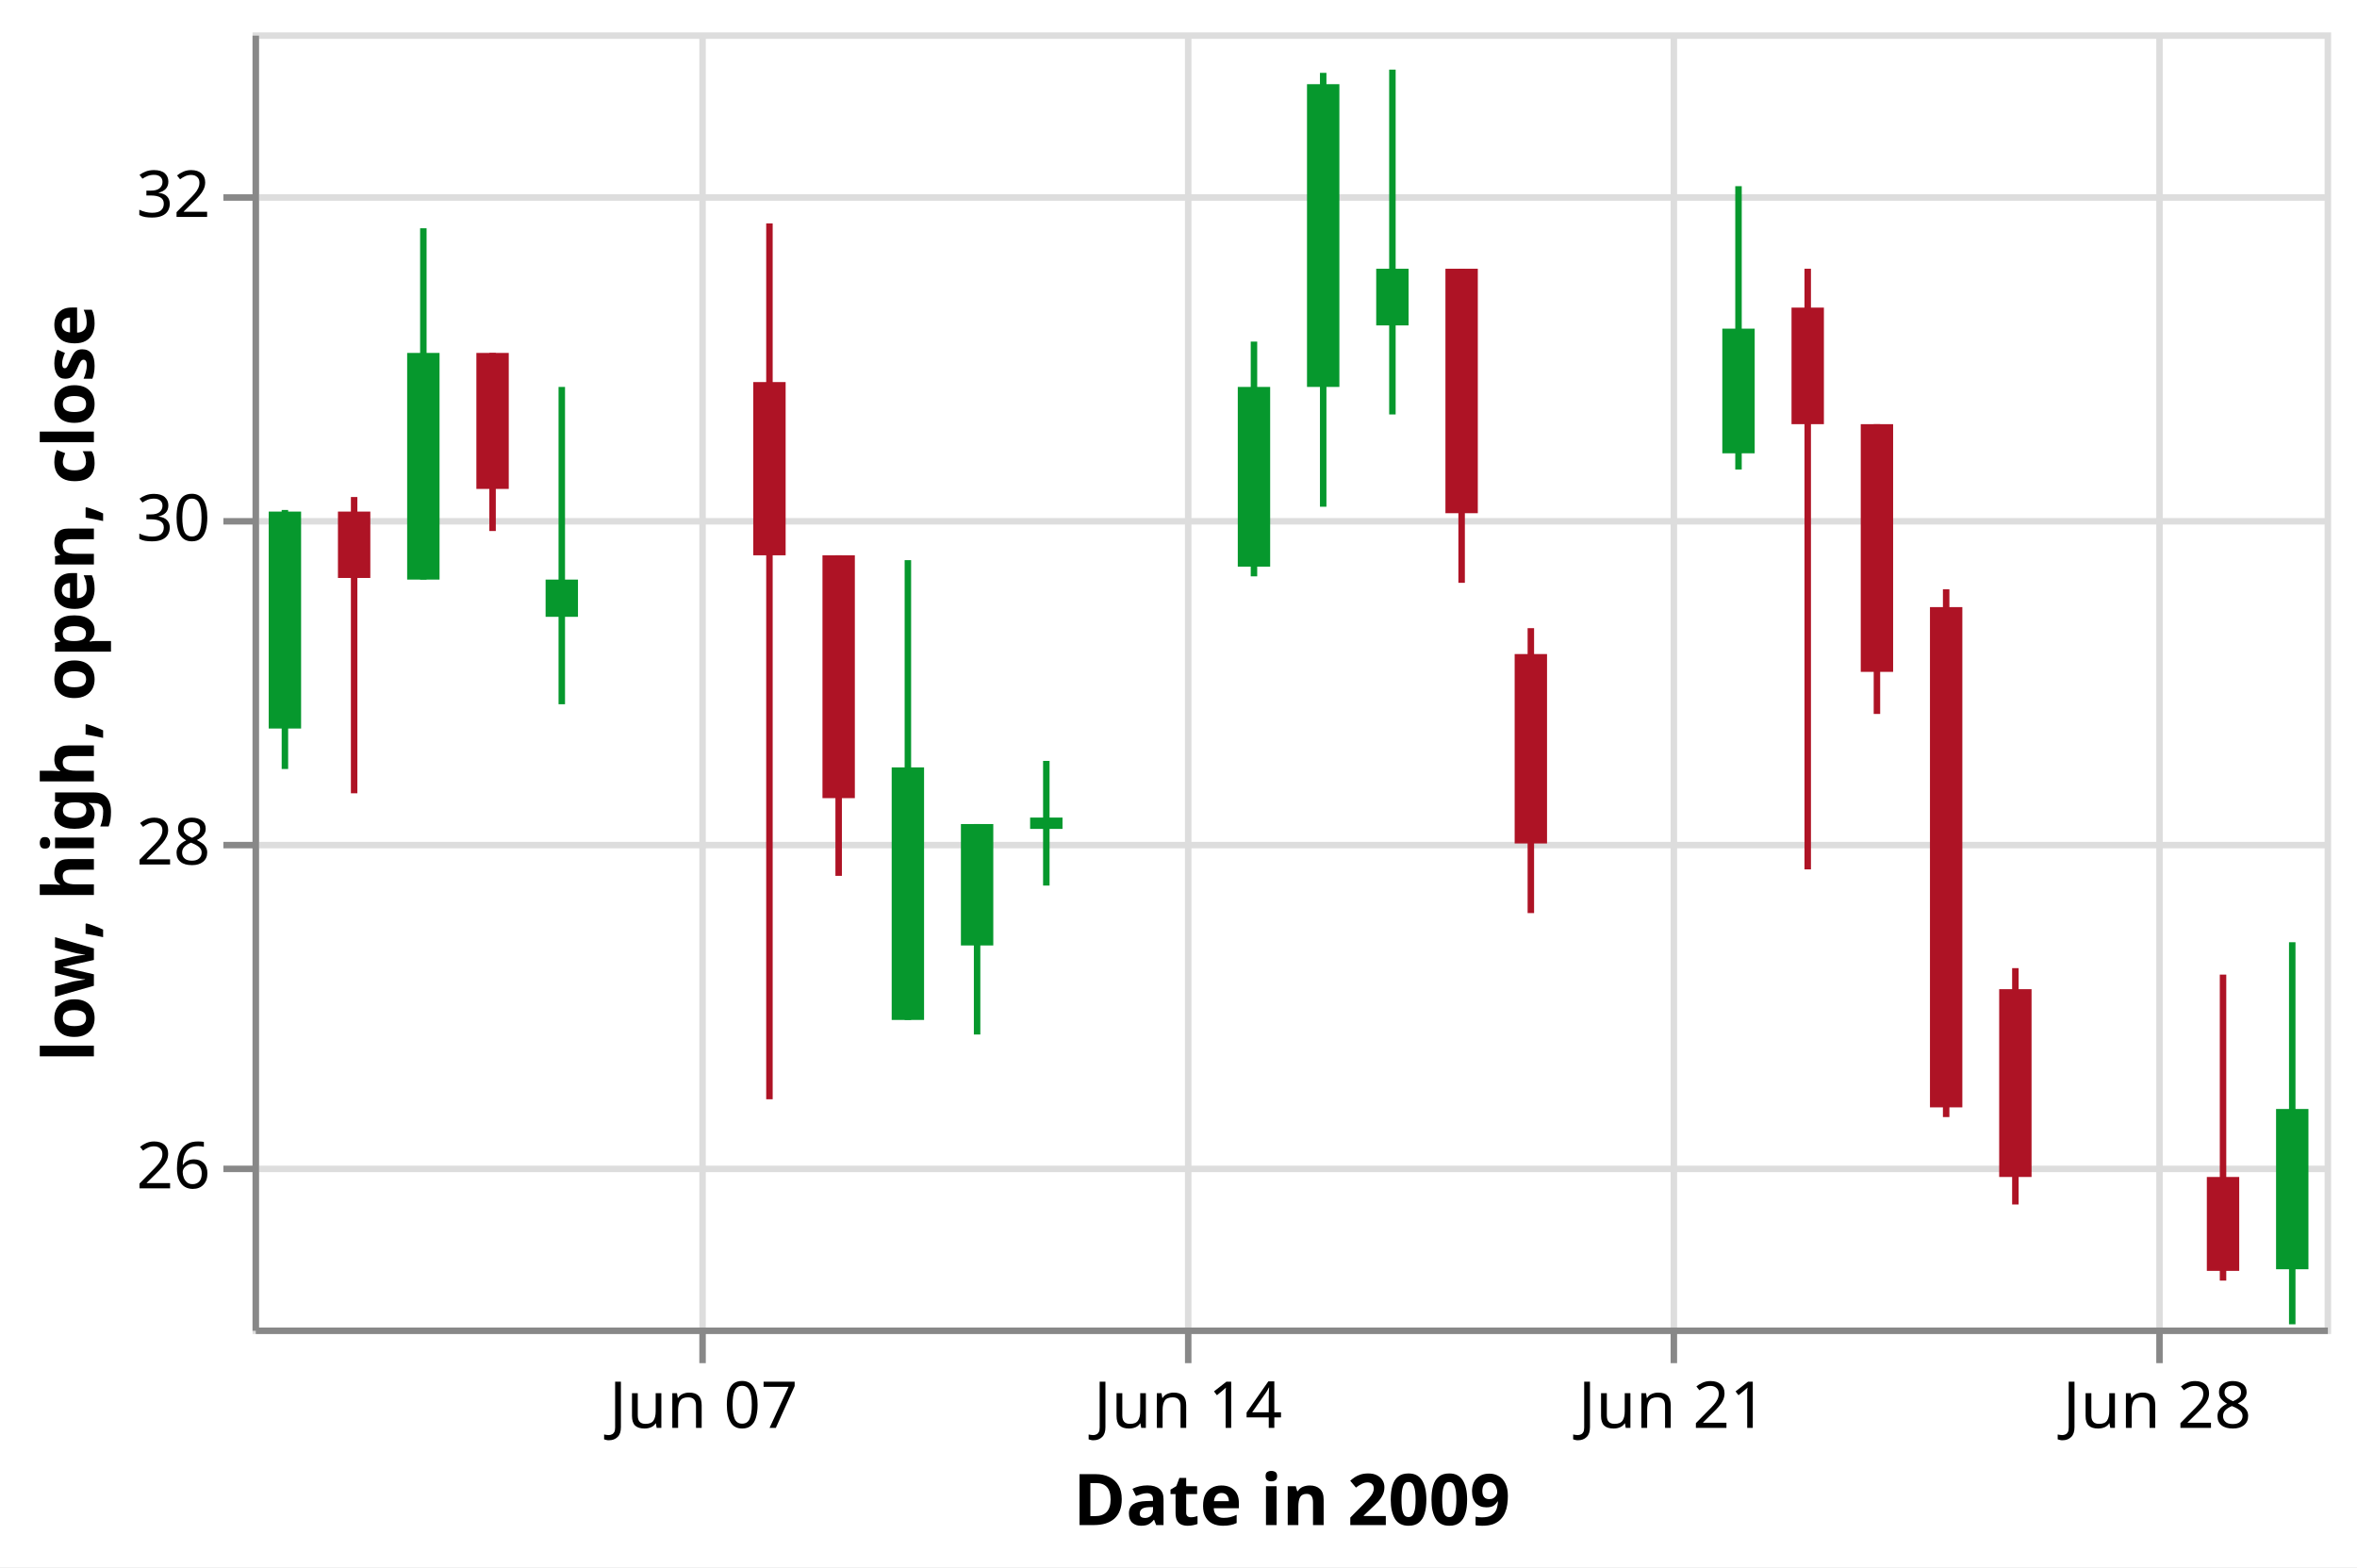
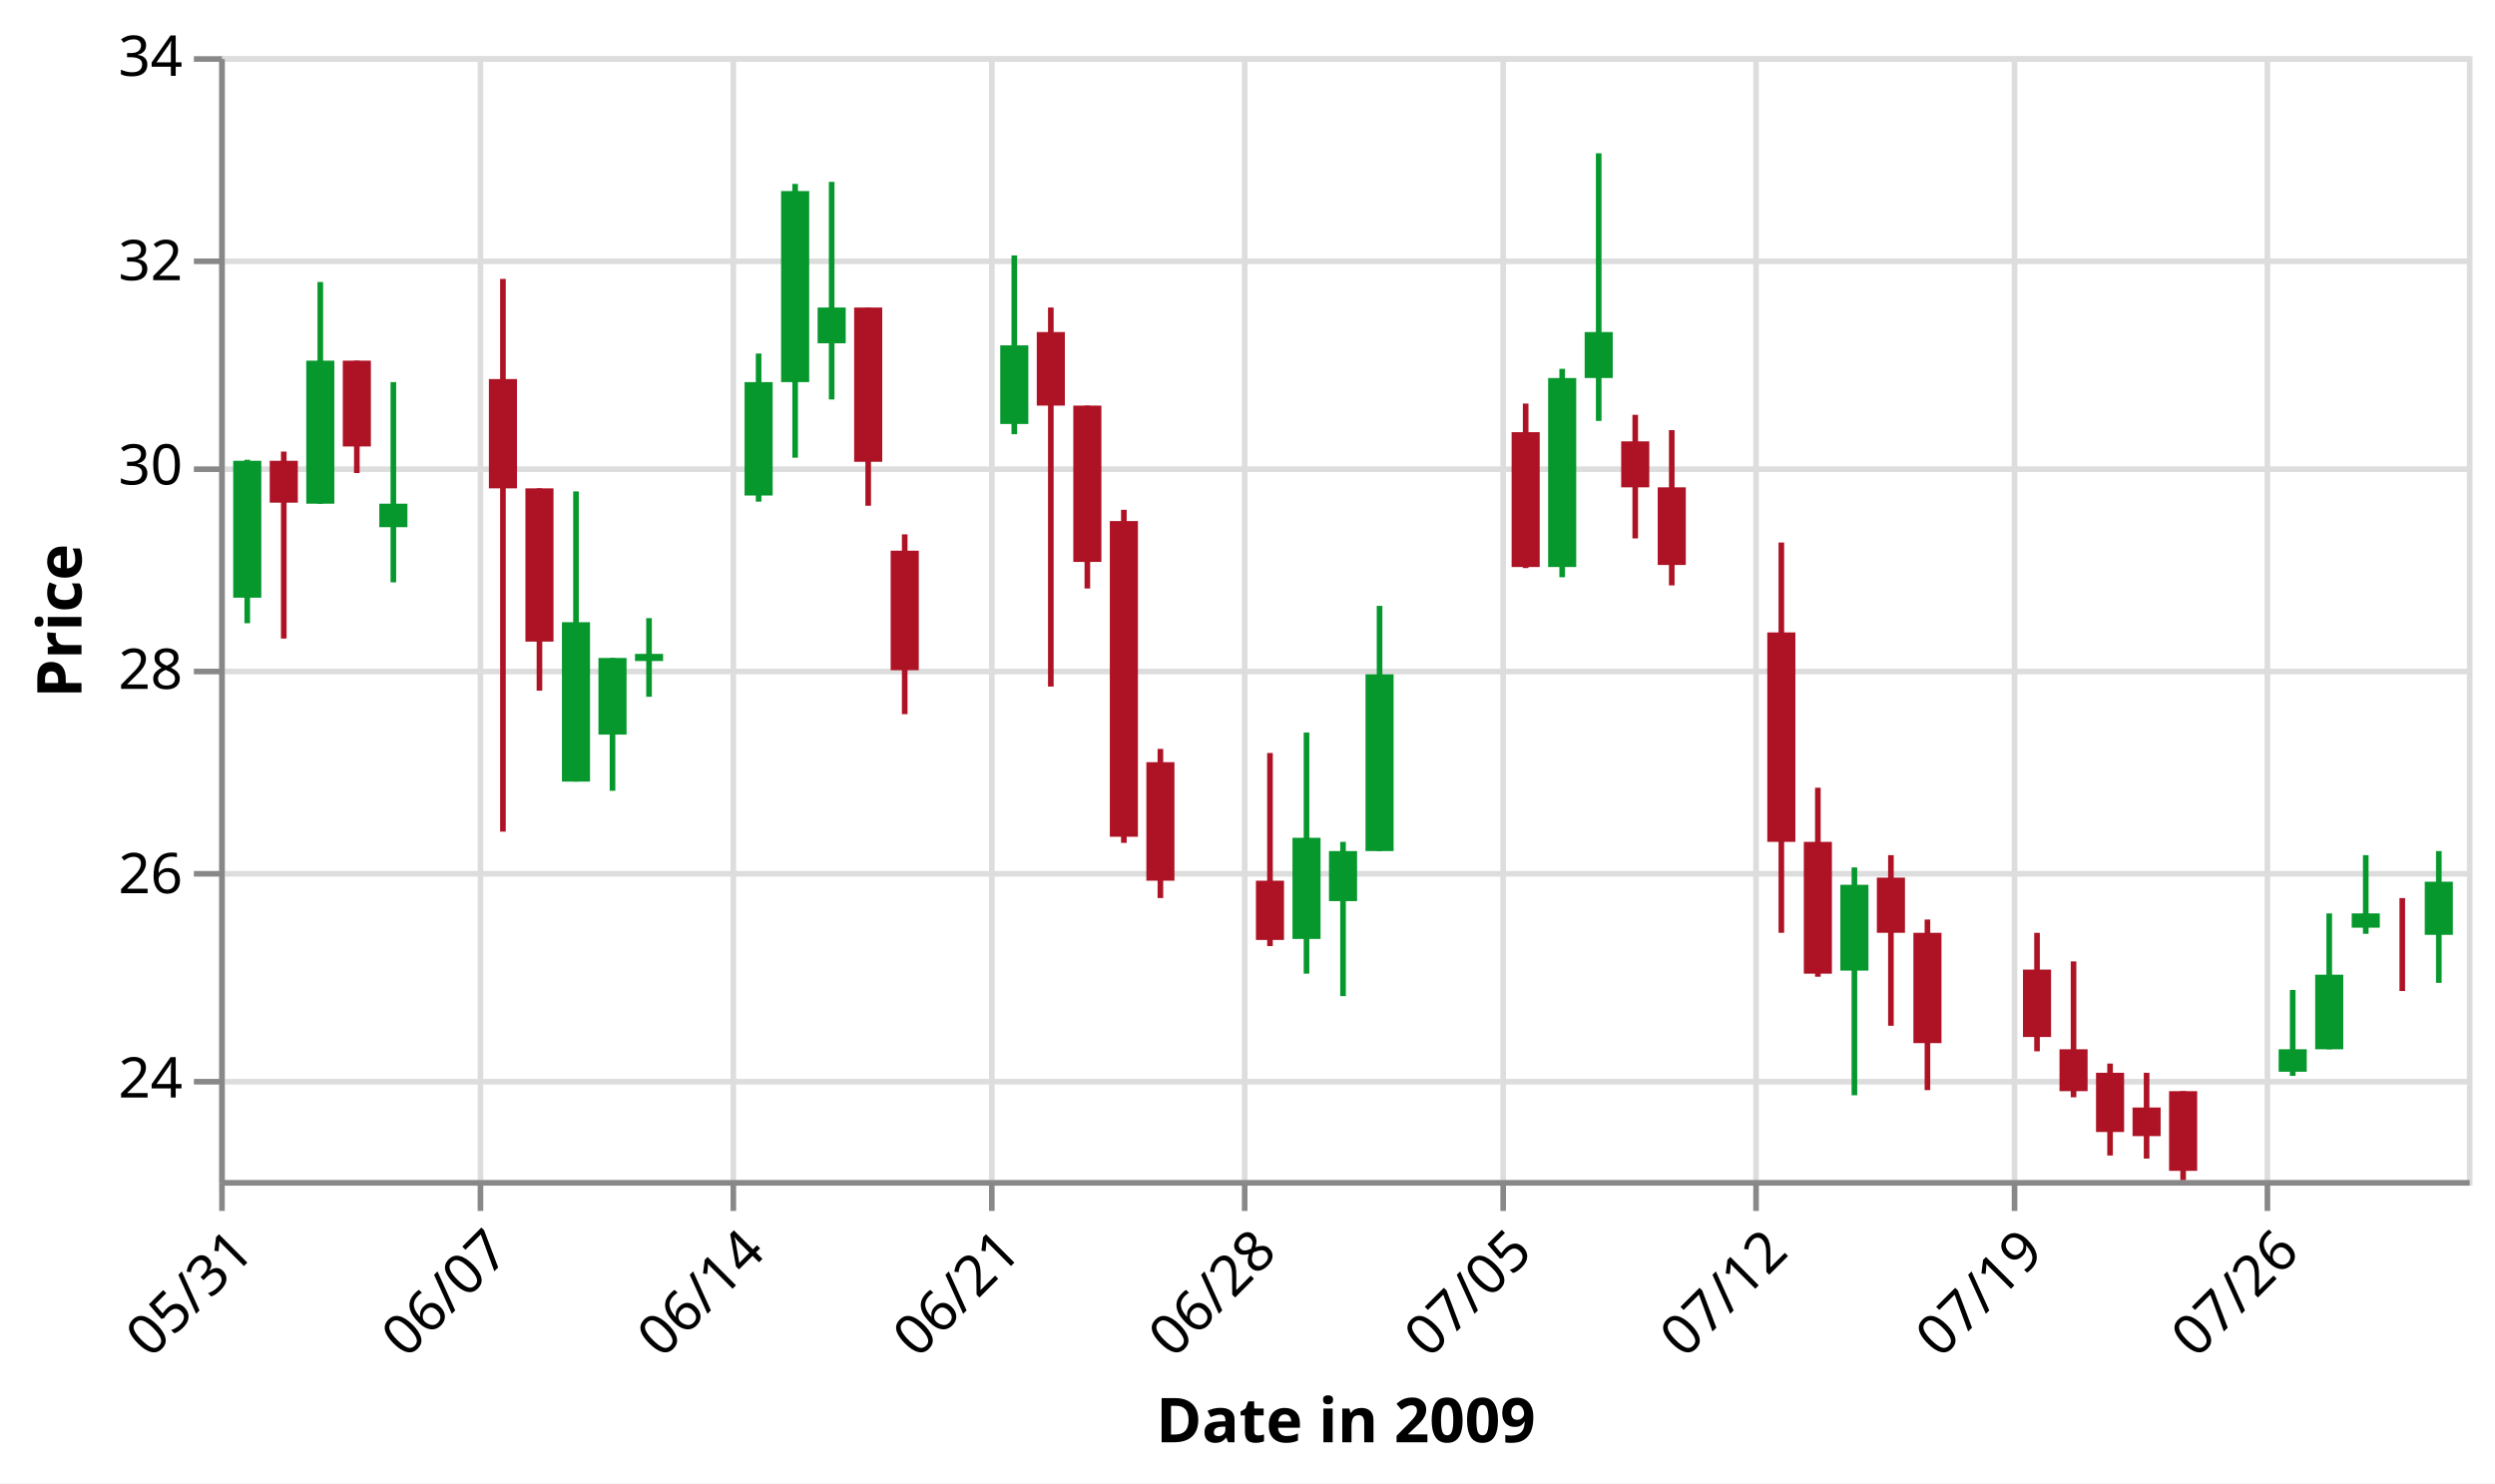
- <svg xmlns="http://www.w3.org/2000/svg" class="marks" width="364" height="242" viewBox="0 0 364 242" version="1.1">
-   <rect width="364" height="242" style="fill: white;" />
-   <g transform="translate(39,5)">
+ <svg xmlns="http://www.w3.org/2000/svg" class="marks" width="444" height="264" viewBox="0 0 444 264" version="1.1">
+   <rect width="444" height="264" style="fill: white;" />
+   <g transform="translate(39,10)">
    <g class="mark-group role-frame root">
      <g transform="translate(0,0)">
-         <path class="background" d="M0.5,0.5h320v200h-320Z" style="fill: none; stroke: #ddd;" />
+         <path class="background" d="M0.5,0.5h400v200h-400Z" style="fill: none; stroke: #ddd;" />
        <g>
          <g class="mark-group role-axis">
            <g transform="translate(0.5,200.5)">
              <path class="background" d="M0,0h0v0h0Z" style="pointer-events: none; fill: none;" />
              <g>
                <g class="mark-rule role-axis-grid" style="pointer-events: none;">
-                   <line transform="translate(69,-200)" x2="0" y2="200" style="fill: none; stroke: #ddd; stroke-width: 1; opacity: 1;" />
-                   <line transform="translate(144,-200)" x2="0" y2="200" style="fill: none; stroke: #ddd; stroke-width: 1; opacity: 1;" />
-                   <line transform="translate(219,-200)" x2="0" y2="200" style="fill: none; stroke: #ddd; stroke-width: 1; opacity: 1;" />
-                   <line transform="translate(294,-200)" x2="0" y2="200" style="fill: none; stroke: #ddd; stroke-width: 1; opacity: 1;" />
+                   <line transform="translate(0,-200)" x2="0" y2="200" style="fill: none; stroke: #ddd; stroke-width: 1; opacity: 1;" />
+                   <line transform="translate(46,-200)" x2="0" y2="200" style="fill: none; stroke: #ddd; stroke-width: 1; opacity: 1;" />
+                   <line transform="translate(91,-200)" x2="0" y2="200" style="fill: none; stroke: #ddd; stroke-width: 1; opacity: 1;" />
+                   <line transform="translate(137,-200)" x2="0" y2="200" style="fill: none; stroke: #ddd; stroke-width: 1; opacity: 1;" />
+                   <line transform="translate(182,-200)" x2="0" y2="200" style="fill: none; stroke: #ddd; stroke-width: 1; opacity: 1;" />
+                   <line transform="translate(228,-200)" x2="0" y2="200" style="fill: none; stroke: #ddd; stroke-width: 1; opacity: 1;" />
+                   <line transform="translate(273,-200)" x2="0" y2="200" style="fill: none; stroke: #ddd; stroke-width: 1; opacity: 1;" />
+                   <line transform="translate(319,-200)" x2="0" y2="200" style="fill: none; stroke: #ddd; stroke-width: 1; opacity: 1;" />
+                   <line transform="translate(364,-200)" x2="0" y2="200" style="fill: none; stroke: #ddd; stroke-width: 1; opacity: 1;" />
                </g>
              </g>
              <path class="foreground" d="" style="pointer-events: none; display: none; fill: none;" />
            </g>
          </g>
          <g class="mark-group role-axis">
            <g transform="translate(0.5,0.5)">
              <path class="background" d="M0,0h0v0h0Z" style="pointer-events: none; fill: none;" />
              <g>
                <g class="mark-rule role-axis-grid" style="pointer-events: none;">
-                   <line transform="translate(0,175)" x2="320" y2="0" style="fill: none; stroke: #ddd; stroke-width: 1; opacity: 1;" />
-                   <line transform="translate(0,125)" x2="320" y2="0" style="fill: none; stroke: #ddd; stroke-width: 1; opacity: 1;" />
-                   <line transform="translate(0,75)" x2="320" y2="0" style="fill: none; stroke: #ddd; stroke-width: 1; opacity: 1;" />
-                   <line transform="translate(0,25)" x2="320" y2="0" style="fill: none; stroke: #ddd; stroke-width: 1; opacity: 1;" />
+                   <line transform="translate(0,182)" x2="400" y2="0" style="fill: none; stroke: #ddd; stroke-width: 1; opacity: 1;" />
+                   <line transform="translate(0,145)" x2="400" y2="0" style="fill: none; stroke: #ddd; stroke-width: 1; opacity: 1;" />
+                   <line transform="translate(0,109)" x2="400" y2="0" style="fill: none; stroke: #ddd; stroke-width: 1; opacity: 1;" />
+                   <line transform="translate(0,73)" x2="400" y2="0" style="fill: none; stroke: #ddd; stroke-width: 1; opacity: 1;" />
+                   <line transform="translate(0,36)" x2="400" y2="0" style="fill: none; stroke: #ddd; stroke-width: 1; opacity: 1;" />
+                   <line transform="translate(0,0)" x2="400" y2="0" style="fill: none; stroke: #ddd; stroke-width: 1; opacity: 1;" />
                </g>
              </g>
              <path class="foreground" d="" style="pointer-events: none; display: none; fill: none;" />
            </g>
          </g>
          <g class="mark-group role-axis">
            <g transform="translate(0.5,200.5)">
              <path class="background" d="M0,0h0v0h0Z" style="pointer-events: none; fill: none;" />
              <g>
                <g class="mark-rule role-axis-tick" style="pointer-events: none;">
-                   <line transform="translate(69,0)" x2="0" y2="5" style="fill: none; stroke: #888; stroke-width: 1; opacity: 1;" />
-                   <line transform="translate(144,0)" x2="0" y2="5" style="fill: none; stroke: #888; stroke-width: 1; opacity: 1;" />
-                   <line transform="translate(219,0)" x2="0" y2="5" style="fill: none; stroke: #888; stroke-width: 1; opacity: 1;" />
-                   <line transform="translate(294,0)" x2="0" y2="5" style="fill: none; stroke: #888; stroke-width: 1; opacity: 1;" />
+                   <line transform="translate(0,0)" x2="0" y2="5" style="fill: none; stroke: #888; stroke-width: 1; opacity: 1;" />
+                   <line transform="translate(46,0)" x2="0" y2="5" style="fill: none; stroke: #888; stroke-width: 1; opacity: 1;" />
+                   <line transform="translate(91,0)" x2="0" y2="5" style="fill: none; stroke: #888; stroke-width: 1; opacity: 1;" />
+                   <line transform="translate(137,0)" x2="0" y2="5" style="fill: none; stroke: #888; stroke-width: 1; opacity: 1;" />
+                   <line transform="translate(182,0)" x2="0" y2="5" style="fill: none; stroke: #888; stroke-width: 1; opacity: 1;" />
+                   <line transform="translate(228,0)" x2="0" y2="5" style="fill: none; stroke: #888; stroke-width: 1; opacity: 1;" />
+                   <line transform="translate(273,0)" x2="0" y2="5" style="fill: none; stroke: #888; stroke-width: 1; opacity: 1;" />
+                   <line transform="translate(319,0)" x2="0" y2="5" style="fill: none; stroke: #888; stroke-width: 1; opacity: 1;" />
+                   <line transform="translate(364,0)" x2="0" y2="5" style="fill: none; stroke: #888; stroke-width: 1; opacity: 1;" />
                </g>
                <g class="mark-text role-axis-label" style="pointer-events: none;">
-                   <text text-anchor="middle" transform="translate(69.13793,15)" style="font-family: sans-serif; font-size: 10px; fill: #000; opacity: 1;">Jun 07</text>
-                   <text text-anchor="middle" transform="translate(143.9655,15)" style="font-family: sans-serif; font-size: 10px; fill: #000; opacity: 1;">Jun 14</text>
-                   <text text-anchor="middle" transform="translate(218.7931,15)" style="font-family: sans-serif; font-size: 10px; fill: #000; opacity: 1;">Jun 21</text>
-                   <text text-anchor="middle" transform="translate(293.6207,15)" style="font-family: sans-serif; font-size: 10px; fill: #000; opacity: 1;">Jun 28</text>
+                   <text text-anchor="end" transform="translate(0.3958334,7) rotate(315) translate(0,8)" style="font-family: sans-serif; font-size: 10px; fill: #000; opacity: 1;">05/31</text>
+                   <text text-anchor="end" transform="translate(45.89583,7) rotate(315) translate(0,8)" style="font-family: sans-serif; font-size: 10px; fill: #000; opacity: 1;">06/07</text>
+                   <text text-anchor="end" transform="translate(91.39583,7) rotate(315) translate(0,8)" style="font-family: sans-serif; font-size: 10px; fill: #000; opacity: 1;">06/14</text>
+                   <text text-anchor="end" transform="translate(136.8958,7) rotate(315) translate(0,8)" style="font-family: sans-serif; font-size: 10px; fill: #000; opacity: 1;">06/21</text>
+                   <text text-anchor="end" transform="translate(182.3958,7) rotate(315) translate(0,8)" style="font-family: sans-serif; font-size: 10px; fill: #000; opacity: 1;">06/28</text>
+                   <text text-anchor="end" transform="translate(227.8958,7) rotate(315) translate(0,8)" style="font-family: sans-serif; font-size: 10px; fill: #000; opacity: 1;">07/05</text>
+                   <text text-anchor="end" transform="translate(273.3958,7) rotate(315) translate(0,8)" style="font-family: sans-serif; font-size: 10px; fill: #000; opacity: 1;">07/12</text>
+                   <text text-anchor="end" transform="translate(318.8958,7) rotate(315) translate(0,8)" style="font-family: sans-serif; font-size: 10px; fill: #000; opacity: 1;">07/19</text>
+                   <text text-anchor="end" transform="translate(364.3958,7) rotate(315) translate(0,8)" style="font-family: sans-serif; font-size: 10px; fill: #000; opacity: 1;">07/26</text>
                </g>
                <g class="mark-rule role-axis-domain" style="pointer-events: none;">
-                   <line transform="translate(0,0)" x2="320" y2="0" style="fill: none; stroke: #888; stroke-width: 1; opacity: 1;" />
+                   <line transform="translate(0,0)" x2="400" y2="0" style="fill: none; stroke: #888; stroke-width: 1; opacity: 1;" />
                </g>
                <g class="mark-text role-axis-title" style="pointer-events: none;">
-                   <text text-anchor="middle" transform="translate(160,30)" style="font-family: sans-serif; font-size: 11px; font-weight: bold; fill: #000; opacity: 1;">Date in 2009</text>
+                   <text text-anchor="middle" transform="translate(200,46.16295)" style="font-family: sans-serif; font-size: 11px; font-weight: bold; fill: #000; opacity: 1;">Date in 2009</text>
                </g>
              </g>
              <path class="foreground" d="" style="pointer-events: none; display: none; fill: none;" />
            </g>
          </g>
          <g class="mark-group role-axis">
            <g transform="translate(0.5,0.5)">
              <path class="background" d="M0,0h0v0h0Z" style="pointer-events: none; fill: none;" />
              <g>
                <g class="mark-rule role-axis-tick" style="pointer-events: none;">
-                   <line transform="translate(0,175)" x2="-5" y2="0" style="fill: none; stroke: #888; stroke-width: 1; opacity: 1;" />
-                   <line transform="translate(0,125)" x2="-5" y2="0" style="fill: none; stroke: #888; stroke-width: 1; opacity: 1;" />
-                   <line transform="translate(0,75)" x2="-5" y2="0" style="fill: none; stroke: #888; stroke-width: 1; opacity: 1;" />
-                   <line transform="translate(0,25)" x2="-5" y2="0" style="fill: none; stroke: #888; stroke-width: 1; opacity: 1;" />
+                   <line transform="translate(0,182)" x2="-5" y2="0" style="fill: none; stroke: #888; stroke-width: 1; opacity: 1;" />
+                   <line transform="translate(0,145)" x2="-5" y2="0" style="fill: none; stroke: #888; stroke-width: 1; opacity: 1;" />
+                   <line transform="translate(0,109)" x2="-5" y2="0" style="fill: none; stroke: #888; stroke-width: 1; opacity: 1;" />
+                   <line transform="translate(0,73)" x2="-5" y2="0" style="fill: none; stroke: #888; stroke-width: 1; opacity: 1;" />
+                   <line transform="translate(0,36)" x2="-5" y2="0" style="fill: none; stroke: #888; stroke-width: 1; opacity: 1;" />
+                   <line transform="translate(0,0)" x2="-5" y2="0" style="fill: none; stroke: #888; stroke-width: 1; opacity: 1;" />
                </g>
                <g class="mark-text role-axis-label" style="pointer-events: none;">
-                   <text text-anchor="end" transform="translate(-7,178)" style="font-family: sans-serif; font-size: 10px; fill: #000; opacity: 1;">26</text>
-                   <text text-anchor="end" transform="translate(-7,128)" style="font-family: sans-serif; font-size: 10px; fill: #000; opacity: 1;">28</text>
-                   <text text-anchor="end" transform="translate(-7,78)" style="font-family: sans-serif; font-size: 10px; fill: #000; opacity: 1;">30</text>
-                   <text text-anchor="end" transform="translate(-7,28)" style="font-family: sans-serif; font-size: 10px; fill: #000; opacity: 1;">32</text>
+                   <text text-anchor="end" transform="translate(-7,184.8182)" style="font-family: sans-serif; font-size: 10px; fill: #000; opacity: 1;">24</text>
+                   <text text-anchor="end" transform="translate(-7,148.4545)" style="font-family: sans-serif; font-size: 10px; fill: #000; opacity: 1;">26</text>
+                   <text text-anchor="end" transform="translate(-7,112.0909)" style="font-family: sans-serif; font-size: 10px; fill: #000; opacity: 1;">28</text>
+                   <text text-anchor="end" transform="translate(-7,75.72727)" style="font-family: sans-serif; font-size: 10px; fill: #000; opacity: 1;">30</text>
+                   <text text-anchor="end" transform="translate(-7,39.36364)" style="font-family: sans-serif; font-size: 10px; fill: #000; opacity: 1;">32</text>
+                   <text text-anchor="end" transform="translate(-7,3)" style="font-family: sans-serif; font-size: 10px; fill: #000; opacity: 1;">34</text>
                </g>
                <g class="mark-rule role-axis-domain" style="pointer-events: none;">
                  <line transform="translate(0,200)" x2="0" y2="-200" style="fill: none; stroke: #888; stroke-width: 1; opacity: 1;" />
                </g>
                <g class="mark-text role-axis-title" style="pointer-events: none;">
-                   <text text-anchor="middle" transform="translate(-23,100) rotate(-90) translate(0,-2)" style="font-family: sans-serif; font-size: 11px; font-weight: bold; fill: #000; opacity: 1;">low, high, open, close</text>
+                   <text text-anchor="middle" transform="translate(-23,100) rotate(-90) translate(0,-2)" style="font-family: sans-serif; font-size: 11px; font-weight: bold; fill: #000; opacity: 1;">Price</text>
                </g>
              </g>
              <path class="foreground" d="" style="pointer-events: none; display: none; fill: none;" />
            </g>
          </g>
          <g class="mark-rule role-mark layer_0_marks">
-             <line transform="translate(5,113.75)" x2="0" y2="-40" style="fill: none; stroke: #06982d;" />
-             <line transform="translate(15.68966,117.5)" x2="0" y2="-45.75" style="fill: none; stroke: #ae1325;" />
-             <line transform="translate(26.37931,84.5)" x2="0" y2="-54.25" style="fill: none; stroke: #06982d;" />
-             <line transform="translate(37.06897,77)" x2="0" y2="-27.5" style="fill: none; stroke: #ae1325;" />
-             <line transform="translate(47.75862,103.75)" x2="0" y2="-49" style="fill: none; stroke: #06982d;" />
-             <line transform="translate(79.82759,164.75)" x2="0" y2="-135.25" style="fill: none; stroke: #ae1325;" />
-             <line transform="translate(90.51724,130.25)" x2="0" y2="-49.5" style="fill: none; stroke: #ae1325;" />
-             <line transform="translate(101.2069,152.5)" x2="0" y2="-71" style="fill: none; stroke: #06982d;" />
-             <line transform="translate(111.8966,154.75)" x2="0" y2="-32.5" style="fill: none; stroke: #06982d;" />
-             <line transform="translate(122.5862,131.75)" x2="0" y2="-19.25" style="fill: none; stroke: #06982d;" />
-             <line transform="translate(154.6552,84)" x2="0" y2="-36.25" style="fill: none; stroke: #06982d;" />
-             <line transform="translate(165.3448,73.25)" x2="0" y2="-67" style="fill: none; stroke: #06982d;" />
-             <line transform="translate(176.0345,59)" x2="0" y2="-53.25" style="fill: none; stroke: #06982d;" />
-             <line transform="translate(186.7241,85)" x2="0" y2="-48.5" style="fill: none; stroke: #ae1325;" />
-             <line transform="translate(197.4138,136)" x2="0" y2="-44" style="fill: none; stroke: #ae1325;" />
-             <line transform="translate(229.4828,67.5)" x2="0" y2="-43.75" style="fill: none; stroke: #06982d;" />
-             <line transform="translate(240.1724,129.25)" x2="0" y2="-92.75" style="fill: none; stroke: #ae1325;" />
-             <line transform="translate(250.8621,105.25)" x2="0" y2="-44.75" style="fill: none; stroke: #ae1325;" />
-             <line transform="translate(261.5517,167.5)" x2="0" y2="-81.5" style="fill: none; stroke: #ae1325;" />
-             <line transform="translate(272.2414,181)" x2="0" y2="-36.5" style="fill: none; stroke: #ae1325;" />
-             <line transform="translate(304.3103,192.75)" x2="0" y2="-47.25" style="fill: none; stroke: #ae1325;" />
-             <line transform="translate(315,199.5)" x2="0" y2="-59" style="fill: none; stroke: #06982d;" />
+             <line transform="translate(5,100.9091)" x2="0" y2="-29.091" style="fill: none; stroke: #06982d;" />
+             <line transform="translate(11.5,103.6364)" x2="0" y2="-33.273" style="fill: none; stroke: #ae1325;" />
+             <line transform="translate(18,79.63636)" x2="0" y2="-39.455" style="fill: none; stroke: #06982d;" />
+             <line transform="translate(24.5,74.18182)" x2="0" y2="-20" style="fill: none; stroke: #ae1325;" />
+             <line transform="translate(31,93.63636)" x2="0" y2="-35.636" style="fill: none; stroke: #06982d;" />
+             <line transform="translate(50.5,138)" x2="0" y2="-98.364" style="fill: none; stroke: #ae1325;" />
+             <line transform="translate(57,112.9091)" x2="0" y2="-36" style="fill: none; stroke: #ae1325;" />
+             <line transform="translate(63.5,129.0909)" x2="0" y2="-51.636" style="fill: none; stroke: #06982d;" />
+             <line transform="translate(70,130.7273)" x2="0" y2="-23.636" style="fill: none; stroke: #06982d;" />
+             <line transform="translate(76.5,114)" x2="0" y2="-14" style="fill: none; stroke: #06982d;" />
+             <line transform="translate(96,79.27273)" x2="0" y2="-26.364" style="fill: none; stroke: #06982d;" />
+             <line transform="translate(102.5,71.45455)" x2="0" y2="-48.727" style="fill: none; stroke: #06982d;" />
+             <line transform="translate(109,61.09091)" x2="0" y2="-38.727" style="fill: none; stroke: #06982d;" />
+             <line transform="translate(115.5,80)" x2="0" y2="-35.273" style="fill: none; stroke: #ae1325;" />
+             <line transform="translate(122,117.0909)" x2="0" y2="-32" style="fill: none; stroke: #ae1325;" />
+             <line transform="translate(141.5,67.27273)" x2="0" y2="-31.818" style="fill: none; stroke: #06982d;" />
+             <line transform="translate(148,112.1818)" x2="0" y2="-67.455" style="fill: none; stroke: #ae1325;" />
+             <line transform="translate(154.5,94.72727)" x2="0" y2="-32.545" style="fill: none; stroke: #ae1325;" />
+             <line transform="translate(161,140)" x2="0" y2="-59.273" style="fill: none; stroke: #ae1325;" />
+             <line transform="translate(167.5,149.8182)" x2="0" y2="-26.545" style="fill: none; stroke: #ae1325;" />
+             <line transform="translate(187,158.3636)" x2="0" y2="-34.364" style="fill: none; stroke: #ae1325;" />
+             <line transform="translate(193.5,163.2727)" x2="0" y2="-42.909" style="fill: none; stroke: #06982d;" />
+             <line transform="translate(200,167.2727)" x2="0" y2="-27.455" style="fill: none; stroke: #06982d;" />
+             <line transform="translate(206.5,141.4545)" x2="0" y2="-43.636" style="fill: none; stroke: #06982d;" />
+             <line transform="translate(232.5,91.09091)" x2="0" y2="-29.273" style="fill: none; stroke: #ae1325;" />
+             <line transform="translate(239,92.72727)" x2="0" y2="-37.091" style="fill: none; stroke: #06982d;" />
+             <line transform="translate(245.5,64.90909)" x2="0" y2="-47.636" style="fill: none; stroke: #06982d;" />
+             <line transform="translate(252,85.81818)" x2="0" y2="-22" style="fill: none; stroke: #ae1325;" />
+             <line transform="translate(258.5,94.18182)" x2="0" y2="-27.636" style="fill: none; stroke: #ae1325;" />
+             <line transform="translate(278,156)" x2="0" y2="-69.455" style="fill: none; stroke: #ae1325;" />
+             <line transform="translate(284.5,163.8182)" x2="0" y2="-33.636" style="fill: none; stroke: #ae1325;" />
+             <line transform="translate(291,184.9091)" x2="0" y2="-40.545" style="fill: none; stroke: #06982d;" />
+             <line transform="translate(297.5,172.5455)" x2="0" y2="-30.364" style="fill: none; stroke: #ae1325;" />
+             <line transform="translate(304,184)" x2="0" y2="-30.364" style="fill: none; stroke: #ae1325;" />
+             <line transform="translate(323.5,177.0909)" x2="0" y2="-21.091" style="fill: none; stroke: #ae1325;" />
+             <line transform="translate(330,185.2727)" x2="0" y2="-24.182" style="fill: none; stroke: #ae1325;" />
+             <line transform="translate(336.5,195.6364)" x2="0" y2="-16.364" style="fill: none; stroke: #ae1325;" />
+             <line transform="translate(343,196.1818)" x2="0" y2="-15.273" style="fill: none; stroke: #ae1325;" />
+             <line transform="translate(349.5,200)" x2="0" y2="-15.818" style="fill: none; stroke: #ae1325;" />
+             <line transform="translate(369,181.4545)" x2="0" y2="-15.273" style="fill: none; stroke: #06982d;" />
+             <line transform="translate(375.5,176.7273)" x2="0" y2="-24.182" style="fill: none; stroke: #06982d;" />
+             <line transform="translate(382,156.1818)" x2="0" y2="-14" style="fill: none; stroke: #06982d;" />
+             <line transform="translate(388.5,166.3636)" x2="0" y2="-16.545" style="fill: none; stroke: #ae1325;" />
+             <line transform="translate(395,164.9091)" x2="0" y2="-23.455" style="fill: none; stroke: #06982d;" />
          </g>
          <g class="mark-rect role-mark layer_1_marks">
-             <path d="M2.5,74h5v33.5h-5Z" style="fill: #06982d;" />
-             <path d="M13.19,74h5v10.25h-5Z" style="fill: #ae1325;" />
-             <path d="M23.879,49.5h5v35h-5Z" style="fill: #06982d;" />
-             <path d="M34.569,49.5h5v21h-5Z" style="fill: #ae1325;" />
-             <path d="M45.259,84.5h5v5.75h-5Z" style="fill: #06982d;" />
-             <path d="M77.328,54h5v26.75h-5Z" style="fill: #ae1325;" />
-             <path d="M88.017,80.75h5v37.5h-5Z" style="fill: #ae1325;" />
-             <path d="M98.707,113.5h5v39h-5Z" style="fill: #06982d;" />
-             <path d="M109.397,122.25h5v18.75h-5Z" style="fill: #06982d;" />
-             <path d="M120.086,121.25h5v1.75h-5Z" style="fill: #06982d;" />
-             <path d="M152.155,54.75h5v27.75h-5Z" style="fill: #06982d;" />
-             <path d="M162.845,8h5v46.75h-5Z" style="fill: #06982d;" />
-             <path d="M173.534,36.5h5v8.75h-5Z" style="fill: #06982d;" />
-             <path d="M184.224,36.5h5v37.75h-5Z" style="fill: #ae1325;" />
-             <path d="M194.914,96h5v29.25h-5Z" style="fill: #ae1325;" />
-             <path d="M226.983,45.75h5v19.25h-5Z" style="fill: #06982d;" />
-             <path d="M237.672,42.5h5v18h-5Z" style="fill: #ae1325;" />
-             <path d="M248.362,60.5h5v38.25h-5Z" style="fill: #ae1325;" />
-             <path d="M259.052,88.75h5v77.25h-5Z" style="fill: #ae1325;" />
-             <path d="M269.741,147.75h5v29h-5Z" style="fill: #ae1325;" />
-             <path d="M301.81,176.75h5v14.5h-5Z" style="fill: #ae1325;" />
-             <path d="M312.5,166.25h5v24.75h-5Z" style="fill: #06982d;" />
+             <path d="M2.5,72h5v24.364h-5Z" style="fill: #06982d;" />
+             <path d="M9,72h5v7.455h-5Z" style="fill: #ae1325;" />
+             <path d="M15.5,54.182h5v25.455h-5Z" style="fill: #06982d;" />
+             <path d="M22,54.182h5v15.273h-5Z" style="fill: #ae1325;" />
+             <path d="M28.5,79.636h5v4.182h-5Z" style="fill: #06982d;" />
+             <path d="M48,57.455h5v19.455h-5Z" style="fill: #ae1325;" />
+             <path d="M54.5,76.909h5v27.273h-5Z" style="fill: #ae1325;" />
+             <path d="M61,100.727h5v28.364h-5Z" style="fill: #06982d;" />
+             <path d="M67.5,107.091h5v13.636h-5Z" style="fill: #06982d;" />
+             <path d="M74,106.364h5v1.273h-5Z" style="fill: #06982d;" />
+             <path d="M93.5,58h5v20.182h-5Z" style="fill: #06982d;" />
+             <path d="M100,24h5v34h-5Z" style="fill: #06982d;" />
+             <path d="M106.5,44.727h5v6.364h-5Z" style="fill: #06982d;" />
+             <path d="M113,44.727h5v27.455h-5Z" style="fill: #ae1325;" />
+             <path d="M119.5,88h5v21.273h-5Z" style="fill: #ae1325;" />
+             <path d="M139,51.455h5v14h-5Z" style="fill: #06982d;" />
+             <path d="M145.5,49.091h5v13.091h-5Z" style="fill: #ae1325;" />
+             <path d="M152,62.182h5v27.818h-5Z" style="fill: #ae1325;" />
+             <path d="M158.5,82.727h5v56.182h-5Z" style="fill: #ae1325;" />
+             <path d="M165,125.636h5v21.091h-5Z" style="fill: #ae1325;" />
+             <path d="M184.5,146.727h5v10.545h-5Z" style="fill: #ae1325;" />
+             <path d="M191,139.091h5v18h-5Z" style="fill: #06982d;" />
+             <path d="M197.5,141.455h5v8.909h-5Z" style="fill: #06982d;" />
+             <path d="M204,110h5v31.455h-5Z" style="fill: #06982d;" />
+             <path d="M230,66.909h5v24h-5Z" style="fill: #ae1325;" />
+             <path d="M236.5,57.273h5v33.636h-5Z" style="fill: #06982d;" />
+             <path d="M243,49.091h5v8.182h-5Z" style="fill: #06982d;" />
+             <path d="M249.5,68.545h5v8.182h-5Z" style="fill: #ae1325;" />
+             <path d="M256,76.727h5v13.818h-5Z" style="fill: #ae1325;" />
+             <path d="M275.5,102.545h5v37.273h-5Z" style="fill: #ae1325;" />
+             <path d="M282,139.818h5v23.455h-5Z" style="fill: #ae1325;" />
+             <path d="M288.5,147.455h5v15.273h-5Z" style="fill: #06982d;" />
+             <path d="M295,146.182h5v9.818h-5Z" style="fill: #ae1325;" />
+             <path d="M301.5,156h5v19.636h-5Z" style="fill: #ae1325;" />
+             <path d="M321,162.545h5v12h-5Z" style="fill: #ae1325;" />
+             <path d="M327.5,176.727h5v7.455h-5Z" style="fill: #ae1325;" />
+             <path d="M334,180.909h5v10.545h-5Z" style="fill: #ae1325;" />
+             <path d="M340.5,187.091h5v5.091h-5Z" style="fill: #ae1325;" />
+             <path d="M347,184.182h5v14.182h-5Z" style="fill: #ae1325;" />
+             <path d="M366.5,176.727h5v4h-5Z" style="fill: #06982d;" />
+             <path d="M373,163.455h5v13.273h-5Z" style="fill: #06982d;" />
+             <path d="M379.5,152.545h5v2.545h-5Z" style="fill: #06982d;" />
+             <path d="M386,156.364h5v0h-5Z" style="fill: #ae1325;" />
+             <path d="M392.5,146.909h5v9.455h-5Z" style="fill: #06982d;" />
          </g>
        </g>
        <path class="foreground" d="" style="display: none; fill: none;" />
      </g>
    </g>
  </g>
</svg>
